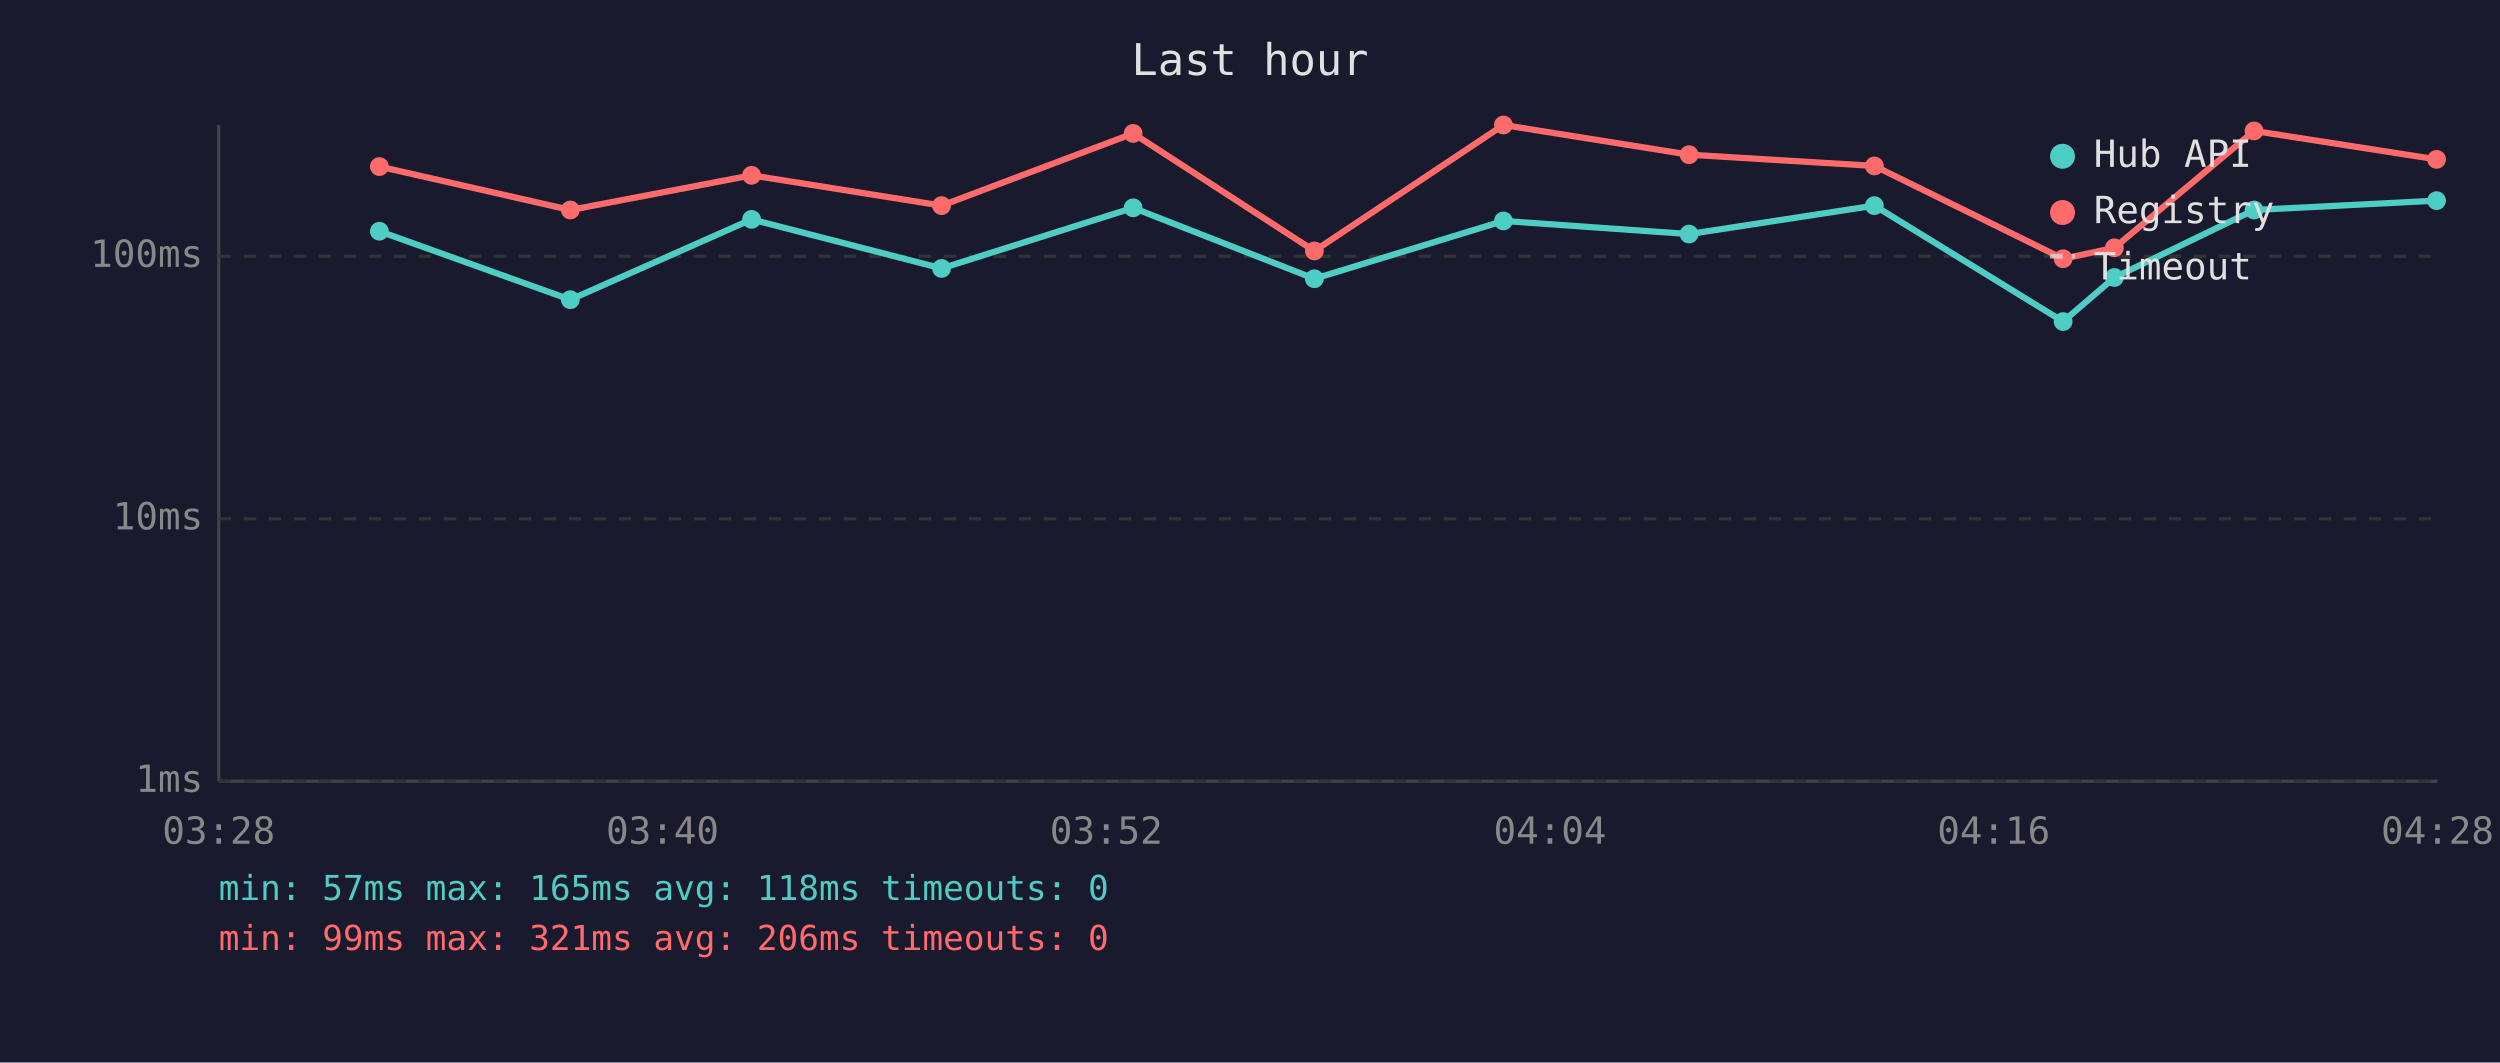
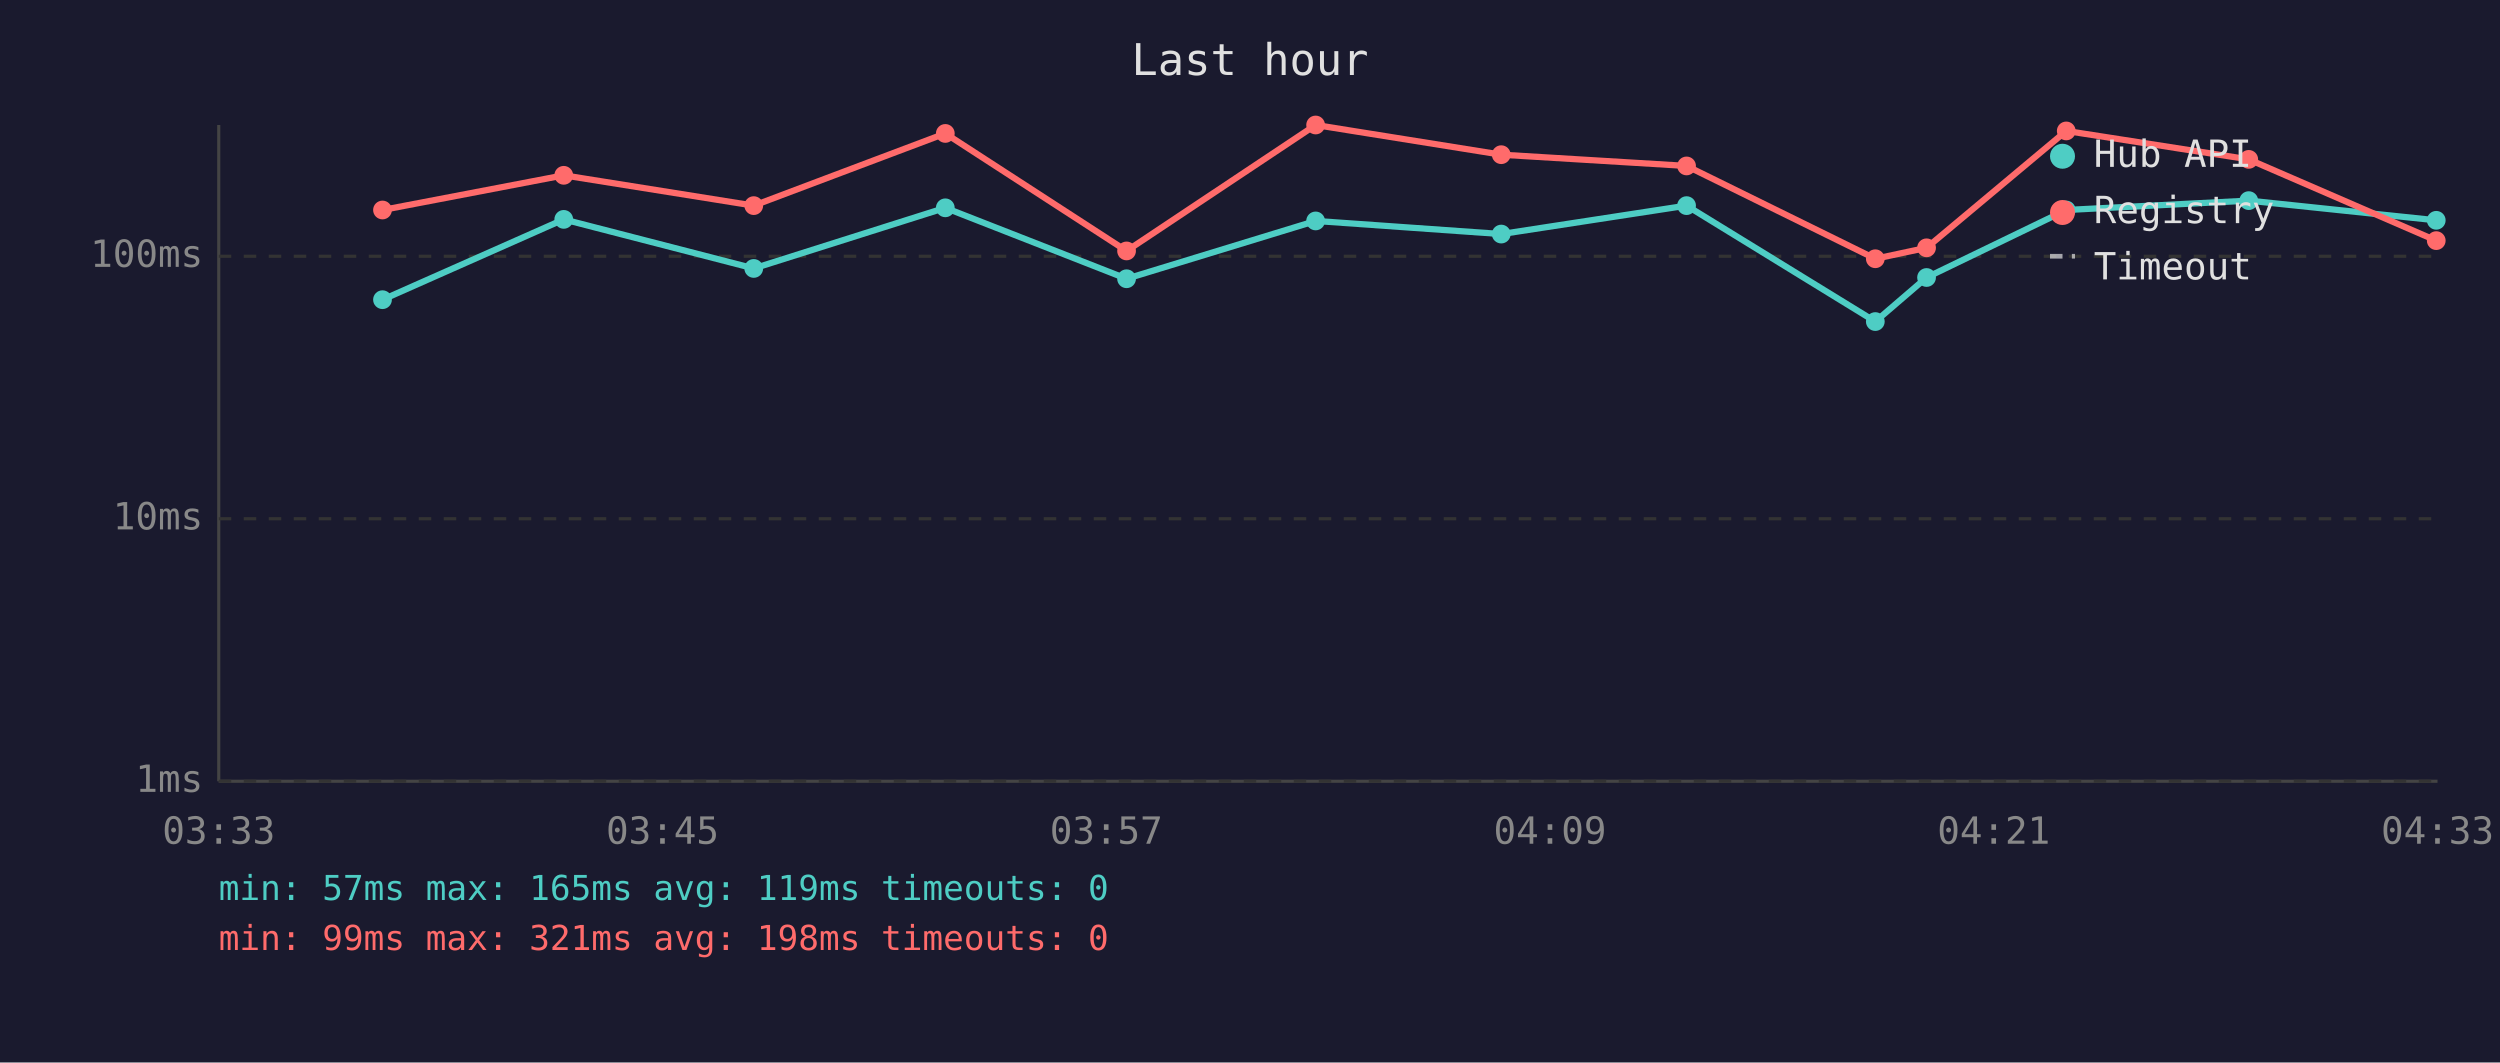
<svg xmlns="http://www.w3.org/2000/svg" viewBox="0 0 800 340" font-family="monospace" font-size="12">
  <rect width="800" height="340" fill="#1a1a2e" />
  <text x="400" y="24" fill="#e0e0e0" font-size="14" text-anchor="middle">Last hour</text>
  <line x1="70" y1="40" x2="70" y2="250" stroke="#444" stroke-width="1" />
  <line x1="70" y1="250" x2="780" y2="250" stroke="#444" stroke-width="1" />
  <line x1="70" y1="250" x2="780" y2="250" stroke="#333" stroke-width="1" stroke-dasharray="4" />
  <text x="65" y="250" fill="#888" text-anchor="end" dominant-baseline="middle">1ms</text>
  <line x1="70" y1="166" x2="780" y2="166" stroke="#333" stroke-width="1" stroke-dasharray="4" />
  <text x="65" y="166" fill="#888" text-anchor="end" dominant-baseline="middle">10ms</text>
  <line x1="70" y1="82" x2="780" y2="82" stroke="#333" stroke-width="1" stroke-dasharray="4" />
  <text x="65" y="82" fill="#888" text-anchor="end" dominant-baseline="middle">100ms</text>
-   <text x="70" y="270" fill="#888" text-anchor="middle">03:28</text>
-   <text x="212" y="270" fill="#888" text-anchor="middle">03:40</text>
-   <text x="354" y="270" fill="#888" text-anchor="middle">03:52</text>
-   <text x="496" y="270" fill="#888" text-anchor="middle">04:04</text>
-   <text x="638" y="270" fill="#888" text-anchor="middle">04:16</text>
-   <text x="780" y="270" fill="#888" text-anchor="middle">04:28</text>
-   <polyline points="121.4,74.0 182.5,95.9 240.5,70.2 301.3,85.9 362.6,66.5 420.6,89.2 481.1,70.7 540.5,74.9 599.8,65.8 660.2,102.9 676.6,88.8 721.3,67.2 779.7,64.2" fill="none" stroke="#4ecdc4" stroke-width="2" opacity="1" />
-   <circle cx="121.4" cy="74.0" r="3" fill="#4ecdc4" />
-   <circle cx="182.5" cy="95.9" r="3" fill="#4ecdc4" />
-   <circle cx="240.5" cy="70.2" r="3" fill="#4ecdc4" />
-   <circle cx="301.3" cy="85.9" r="3" fill="#4ecdc4" />
-   <circle cx="362.6" cy="66.5" r="3" fill="#4ecdc4" />
-   <circle cx="420.6" cy="89.2" r="3" fill="#4ecdc4" />
-   <circle cx="481.1" cy="70.7" r="3" fill="#4ecdc4" />
-   <circle cx="540.5" cy="74.9" r="3" fill="#4ecdc4" />
-   <circle cx="599.8" cy="65.8" r="3" fill="#4ecdc4" />
-   <circle cx="660.2" cy="102.9" r="3" fill="#4ecdc4" />
-   <circle cx="676.6" cy="88.8" r="3" fill="#4ecdc4" />
-   <circle cx="721.3" cy="67.2" r="3" fill="#4ecdc4" />
-   <circle cx="779.7" cy="64.2" r="3" fill="#4ecdc4" />
-   <polyline points="121.4,53.3 182.5,67.2 240.5,56.1 301.3,65.8 362.6,42.7 420.6,80.3 481.1,40.0 540.5,49.5 599.8,53.1 660.2,82.8 676.6,79.3 721.3,41.9 779.7,51.0" fill="none" stroke="#ff6b6b" stroke-width="2" opacity="1" />
-   <circle cx="121.4" cy="53.3" r="3" fill="#ff6b6b" />
-   <circle cx="182.5" cy="67.2" r="3" fill="#ff6b6b" />
-   <circle cx="240.5" cy="56.1" r="3" fill="#ff6b6b" />
-   <circle cx="301.3" cy="65.8" r="3" fill="#ff6b6b" />
-   <circle cx="362.6" cy="42.7" r="3" fill="#ff6b6b" />
-   <circle cx="420.6" cy="80.3" r="3" fill="#ff6b6b" />
-   <circle cx="481.1" cy="40.0" r="3" fill="#ff6b6b" />
-   <circle cx="540.5" cy="49.5" r="3" fill="#ff6b6b" />
-   <circle cx="599.8" cy="53.1" r="3" fill="#ff6b6b" />
-   <circle cx="660.2" cy="82.8" r="3" fill="#ff6b6b" />
-   <circle cx="676.6" cy="79.3" r="3" fill="#ff6b6b" />
-   <circle cx="721.3" cy="41.9" r="3" fill="#ff6b6b" />
-   <circle cx="779.7" cy="51.0" r="3" fill="#ff6b6b" />
+   <text x="70" y="270" fill="#888" text-anchor="middle">03:33</text>
+   <text x="212" y="270" fill="#888" text-anchor="middle">03:45</text>
+   <text x="354" y="270" fill="#888" text-anchor="middle">03:57</text>
+   <text x="496" y="270" fill="#888" text-anchor="middle">04:09</text>
+   <text x="638" y="270" fill="#888" text-anchor="middle">04:21</text>
+   <text x="780" y="270" fill="#888" text-anchor="middle">04:33</text>
+   <polyline points="122.4,95.9 180.4,70.2 241.2,85.9 302.5,66.5 360.5,89.2 421.0,70.7 480.4,74.9 539.7,65.8 600.1,102.9 616.5,88.8 661.2,67.2 719.6,64.2 779.6,70.5" fill="none" stroke="#4ecdc4" stroke-width="2" opacity="1" />
+   <circle cx="122.4" cy="95.9" r="3" fill="#4ecdc4" />
+   <circle cx="180.4" cy="70.2" r="3" fill="#4ecdc4" />
+   <circle cx="241.2" cy="85.9" r="3" fill="#4ecdc4" />
+   <circle cx="302.5" cy="66.5" r="3" fill="#4ecdc4" />
+   <circle cx="360.5" cy="89.2" r="3" fill="#4ecdc4" />
+   <circle cx="421.0" cy="70.7" r="3" fill="#4ecdc4" />
+   <circle cx="480.4" cy="74.9" r="3" fill="#4ecdc4" />
+   <circle cx="539.7" cy="65.8" r="3" fill="#4ecdc4" />
+   <circle cx="600.1" cy="102.9" r="3" fill="#4ecdc4" />
+   <circle cx="616.5" cy="88.8" r="3" fill="#4ecdc4" />
+   <circle cx="661.2" cy="67.2" r="3" fill="#4ecdc4" />
+   <circle cx="719.6" cy="64.2" r="3" fill="#4ecdc4" />
+   <circle cx="779.6" cy="70.5" r="3" fill="#4ecdc4" />
+   <polyline points="122.4,67.2 180.4,56.1 241.2,65.8 302.5,42.7 360.5,80.3 421.0,40.0 480.4,49.5 539.7,53.1 600.1,82.8 616.5,79.3 661.2,41.9 719.6,51.0 779.6,77.0" fill="none" stroke="#ff6b6b" stroke-width="2" opacity="1" />
+   <circle cx="122.4" cy="67.2" r="3" fill="#ff6b6b" />
+   <circle cx="180.4" cy="56.1" r="3" fill="#ff6b6b" />
+   <circle cx="241.2" cy="65.8" r="3" fill="#ff6b6b" />
+   <circle cx="302.5" cy="42.7" r="3" fill="#ff6b6b" />
+   <circle cx="360.5" cy="80.3" r="3" fill="#ff6b6b" />
+   <circle cx="421.0" cy="40.0" r="3" fill="#ff6b6b" />
+   <circle cx="480.4" cy="49.5" r="3" fill="#ff6b6b" />
+   <circle cx="539.7" cy="53.1" r="3" fill="#ff6b6b" />
+   <circle cx="600.1" cy="82.8" r="3" fill="#ff6b6b" />
+   <circle cx="616.5" cy="79.3" r="3" fill="#ff6b6b" />
+   <circle cx="661.2" cy="41.9" r="3" fill="#ff6b6b" />
+   <circle cx="719.6" cy="51.0" r="3" fill="#ff6b6b" />
+   <circle cx="779.6" cy="77.0" r="3" fill="#ff6b6b" />
  <circle cx="660" cy="50" r="4" fill="#4ecdc4" />
  <text x="670" y="50" fill="#e0e0e0" dominant-baseline="middle">Hub API</text>
  <circle cx="660" cy="68" r="4" fill="#ff6b6b" />
  <text x="670" y="68" fill="#e0e0e0" dominant-baseline="middle">Registry</text>
  <line x1="656" y1="82" x2="664" y2="82" stroke="#e0e0e0" stroke-width="1.5" stroke-dasharray="4,3" opacity="0.7" />
  <text x="670" y="86" fill="#e0e0e0" dominant-baseline="middle">Timeout</text>
-   <text x="70" y="288" fill="#4ecdc4" font-size="11">min: 57ms  max: 165ms  avg: 118ms  timeouts: 0</text>
-   <text x="70" y="304" fill="#ff6b6b" font-size="11">min: 99ms  max: 321ms  avg: 206ms  timeouts: 0</text>
+   <text x="70" y="288" fill="#4ecdc4" font-size="11">min: 57ms  max: 165ms  avg: 119ms  timeouts: 0</text>
+   <text x="70" y="304" fill="#ff6b6b" font-size="11">min: 99ms  max: 321ms  avg: 198ms  timeouts: 0</text>
</svg>
